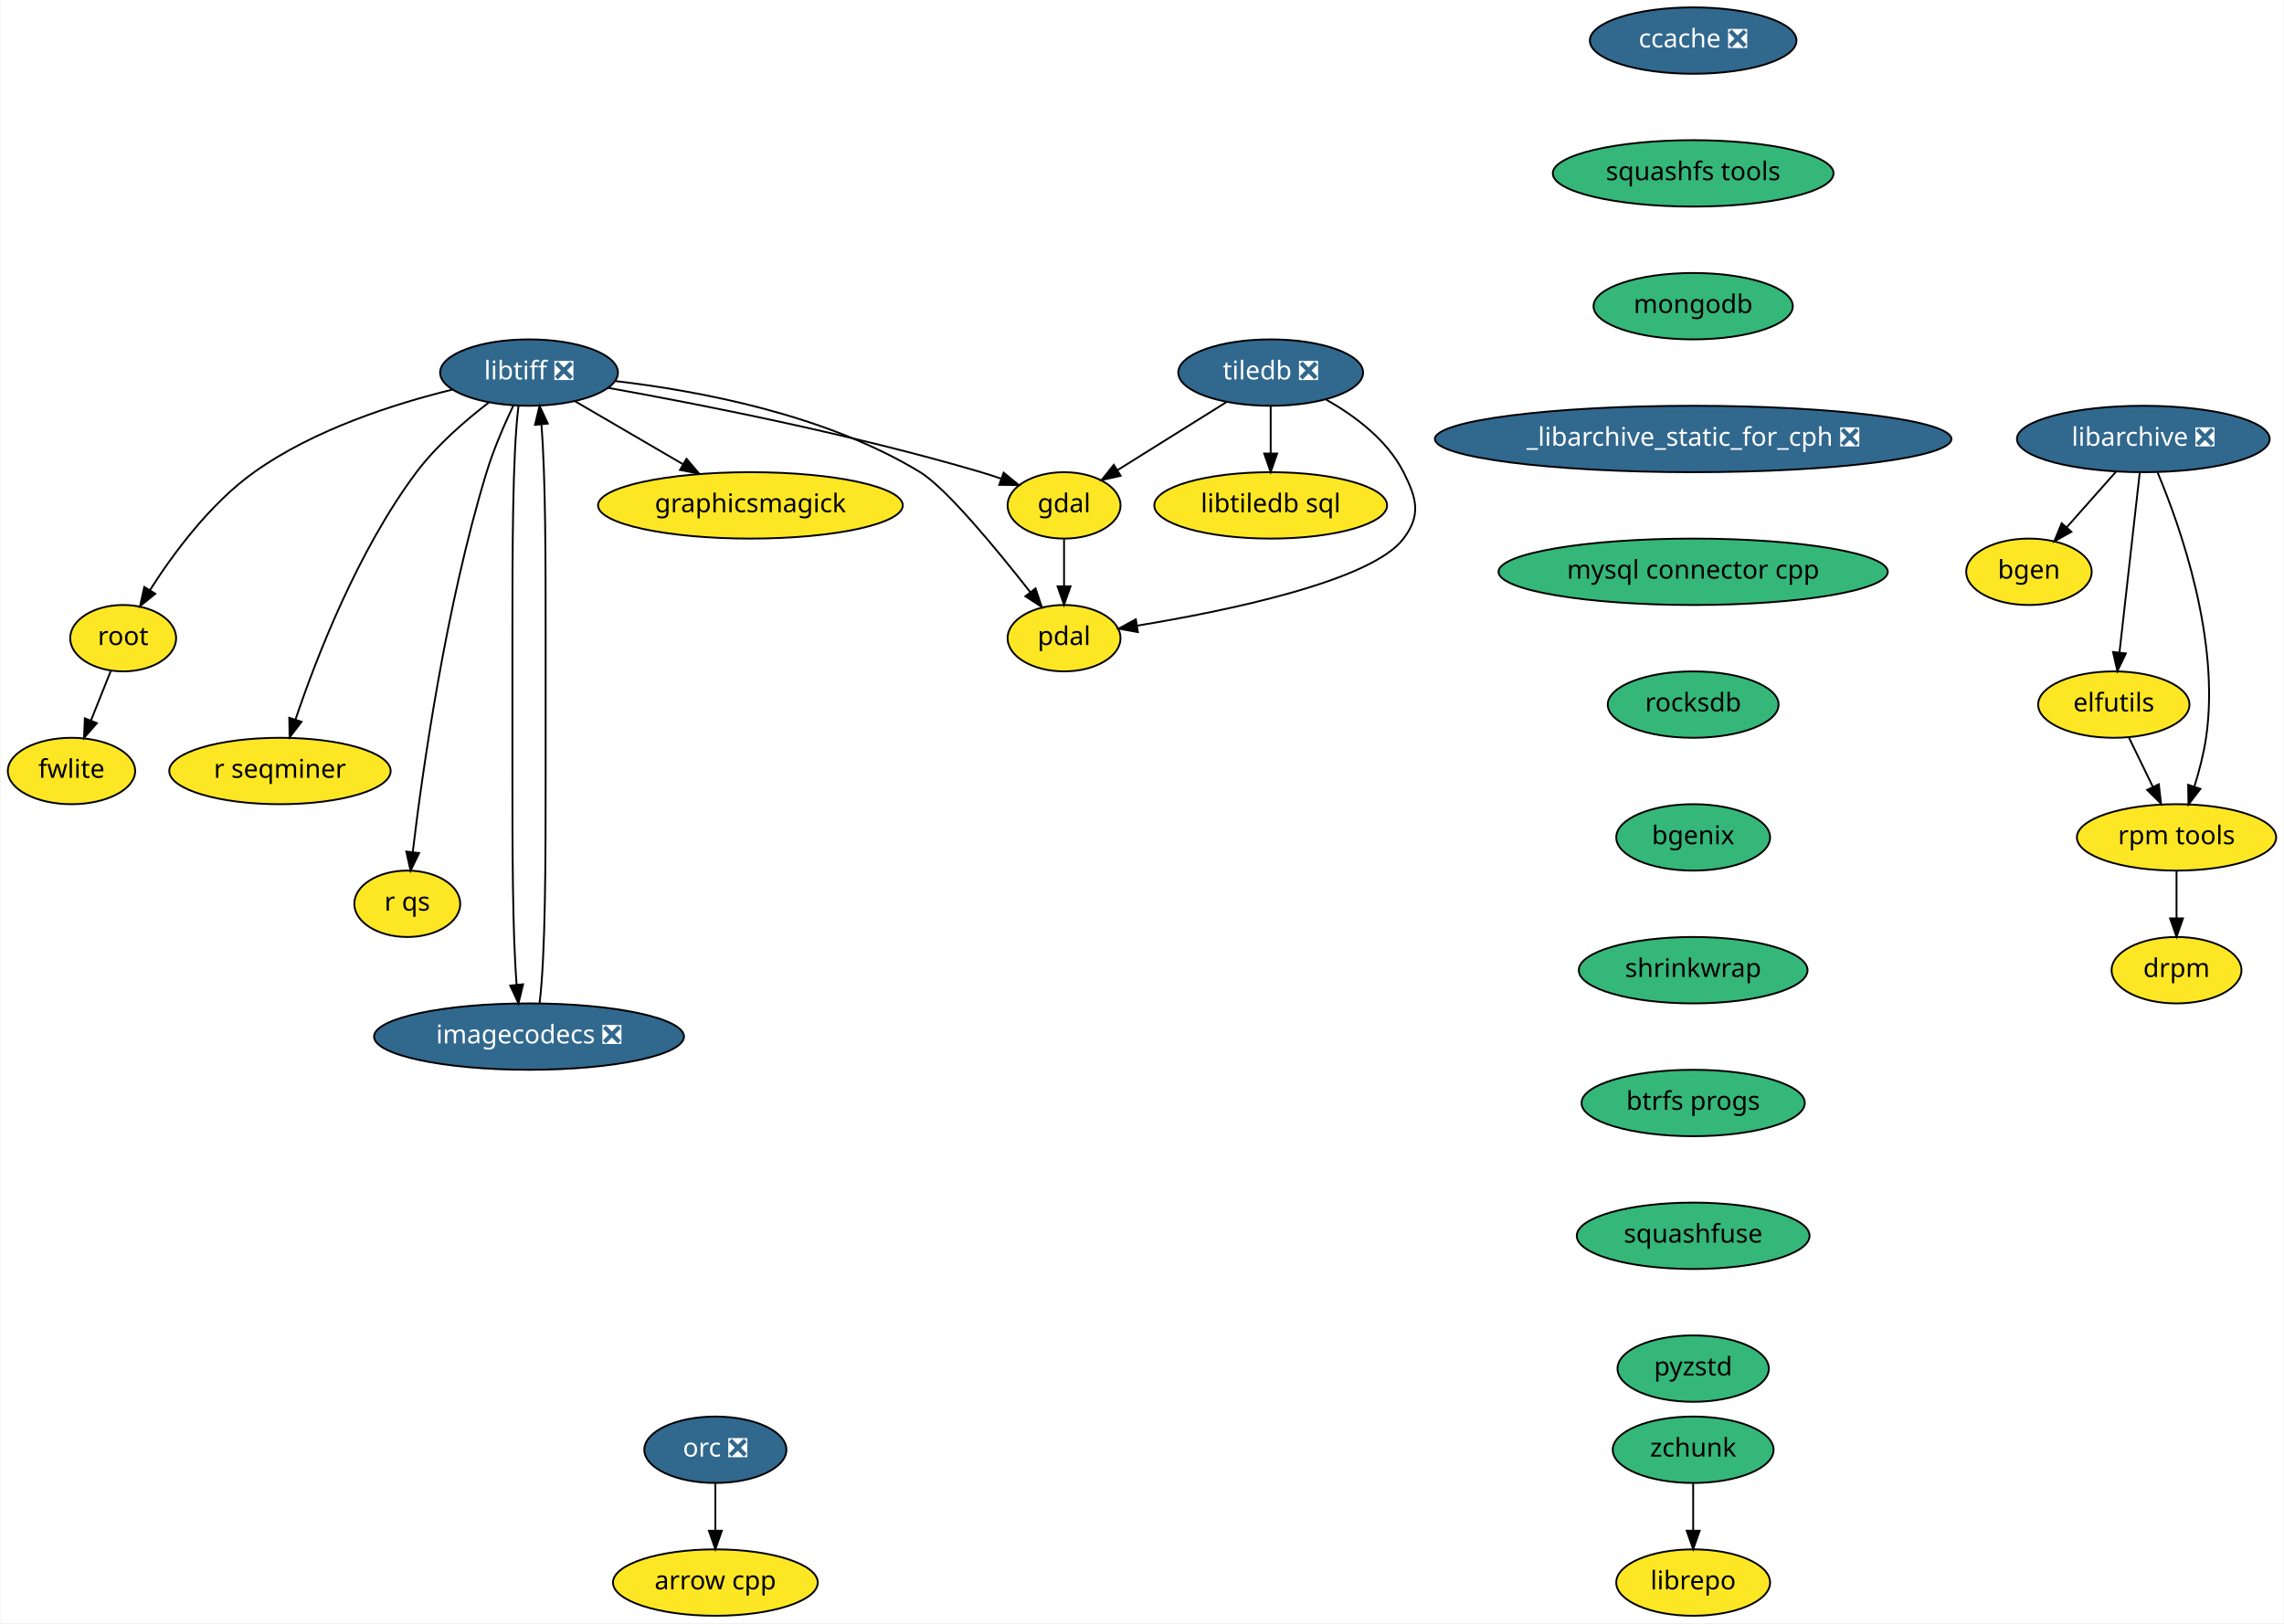
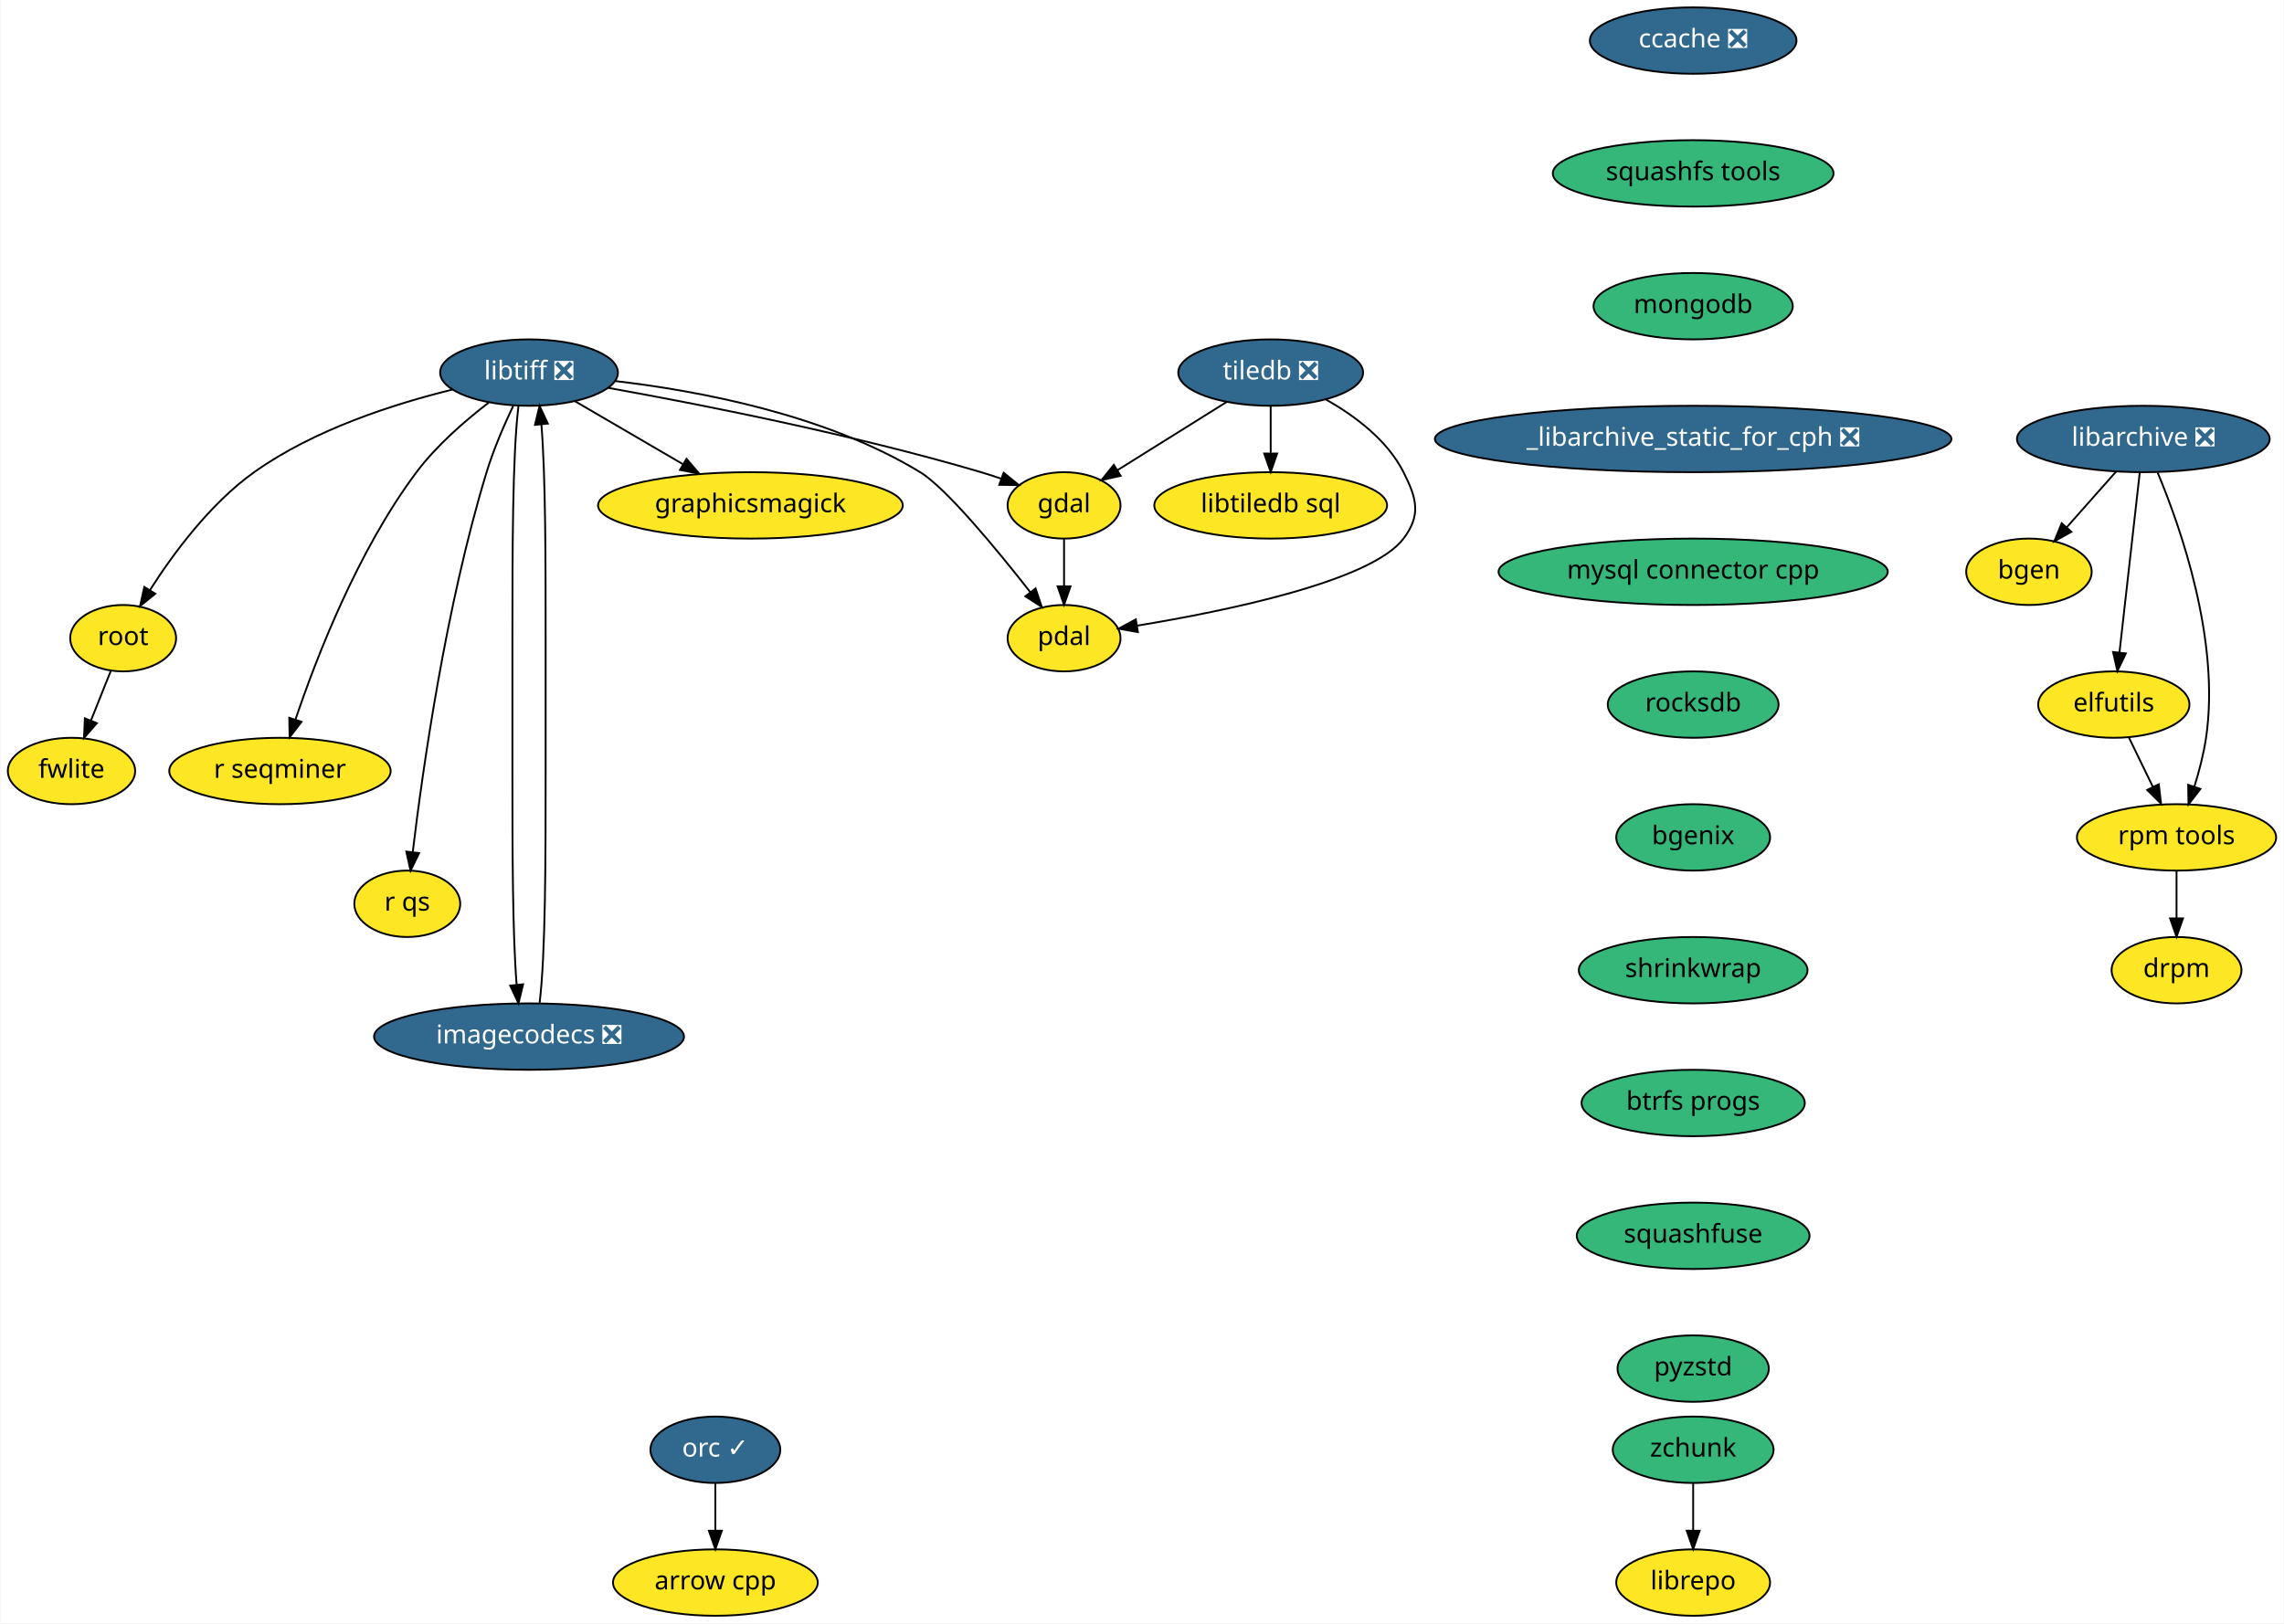
<svg xmlns="http://www.w3.org/2000/svg" xmlns:xlink="http://www.w3.org/1999/xlink" width="1238pt" height="880pt" viewBox="0.00 0.00 1237.50 880.00">
  <g id="graph0" class="graph" transform="scale(1 1) rotate(0) translate(4 876)">
    <polygon fill="white" stroke="transparent" points="-4,4 -4,-876 1233.5,-876 1233.5,4 -4,4" />
    <g id="node1" class="node">
      <g id="a_node1">
        <a xlink:href="https://github.com/conda-forge/arrow-cpp-feedstock" xlink:title="arrow cpp">
          <ellipse fill="#fde725" stroke="black" cx="383.5" cy="-18" rx="55.49" ry="18" />
          <text text-anchor="middle" x="383.5" y="-14.3" font-family="Times-Roman" font-size="14.00">arrow cpp</text>
        </a>
      </g>
    </g>
    <g id="node2" class="node">
      <g id="a_node2">
        <a xlink:href="https://github.com/conda-forge/bgen-feedstock" xlink:title="bgen">
          <ellipse fill="#fde725" stroke="black" cx="1095.5" cy="-566" rx="34" ry="18" />
          <text text-anchor="middle" x="1095.5" y="-562.3" font-family="Times-Roman" font-size="14.00">bgen</text>
        </a>
      </g>
    </g>
    <g id="node3" class="node">
      <g id="a_node3">
        <a xlink:href="https://github.com/conda-forge/ccache-feedstock/pull/26" xlink:title="ccache ❎">
          <ellipse fill="#31688e" stroke="black" cx="913.5" cy="-854" rx="56" ry="18" />
          <text text-anchor="middle" x="913.5" y="-850.3" font-family="Times-Roman" font-size="14.00" fill="white">ccache ❎</text>
        </a>
      </g>
    </g>
    <g id="node4" class="node">
      <g id="a_node4">
        <a xlink:href="https://github.com/conda-forge/squashfs-tools-feedstock" xlink:title="squashfs tools">
          <ellipse fill="#35b779" stroke="black" cx="913.5" cy="-782" rx="76.09" ry="18" />
          <text text-anchor="middle" x="913.5" y="-778.3" font-family="Times-Roman" font-size="14.00">squashfs tools</text>
        </a>
      </g>
    </g>
    <g id="node20" class="node">
      <g id="a_node20">
        <a xlink:href="https://github.com/conda-forge/mongodb-feedstock" xlink:title="mongodb">
          <ellipse fill="#35b779" stroke="black" cx="913.5" cy="-710" rx="54" ry="18" />
          <text text-anchor="middle" x="913.5" y="-706.3" font-family="Times-Roman" font-size="14.00">mongodb</text>
        </a>
      </g>
    </g>
    <g id="node5" class="node">
      <g id="a_node5">
        <a xlink:href="https://github.com/conda-forge/elfutils-feedstock" xlink:title="elfutils">
          <ellipse fill="#fde725" stroke="black" cx="1141.5" cy="-494" rx="41" ry="18" />
          <text text-anchor="middle" x="1141.5" y="-490.3" font-family="Times-Roman" font-size="14.00">elfutils</text>
        </a>
      </g>
    </g>
    <g id="node6" class="node">
      <g id="a_node6">
        <a xlink:href="https://github.com/conda-forge/rpm-tools-feedstock" xlink:title="rpm tools">
          <ellipse fill="#fde725" stroke="black" cx="1175.5" cy="-422" rx="54" ry="18" />
          <text text-anchor="middle" x="1175.5" y="-418.3" font-family="Times-Roman" font-size="14.00">rpm tools</text>
        </a>
      </g>
    </g>
    <g id="edge2" class="edge">
      <path fill="none" stroke="black" d="M1149.73,-476.05C1153.6,-468.09 1158.3,-458.41 1162.62,-449.51" />
      <polygon fill="black" stroke="black" points="1165.89,-450.8 1167.11,-440.28 1159.59,-447.74 1165.89,-450.8" />
    </g>
    <g id="node7" class="node">
      <g id="a_node7">
        <a xlink:href="https://github.com/conda-forge/drpm-feedstock" xlink:title="drpm">
          <ellipse fill="#fde725" stroke="black" cx="1175.5" cy="-350" rx="35.19" ry="18" />
          <text text-anchor="middle" x="1175.5" y="-346.3" font-family="Times-Roman" font-size="14.00">drpm</text>
        </a>
      </g>
    </g>
    <g id="edge3" class="edge">
      <path fill="none" stroke="black" d="M1175.5,-403.7C1175.5,-395.98 1175.5,-386.71 1175.5,-378.11" />
      <polygon fill="black" stroke="black" points="1179,-378.1 1175.5,-368.1 1172,-378.1 1179,-378.1" />
    </g>
    <g id="node8" class="node">
      <g id="a_node8">
        <a xlink:href="https://github.com/conda-forge/gdal-feedstock" xlink:title="gdal">
          <ellipse fill="#fde725" stroke="black" cx="572.5" cy="-602" rx="30.59" ry="18" />
          <text text-anchor="middle" x="572.5" y="-598.3" font-family="Times-Roman" font-size="14.00">gdal</text>
        </a>
      </g>
    </g>
    <g id="node9" class="node">
      <g id="a_node9">
        <a xlink:href="https://github.com/conda-forge/pdal-feedstock" xlink:title="pdal">
          <ellipse fill="#fde725" stroke="black" cx="572.5" cy="-530" rx="30.59" ry="18" />
          <text text-anchor="middle" x="572.5" y="-526.3" font-family="Times-Roman" font-size="14.00">pdal</text>
        </a>
      </g>
    </g>
    <g id="edge4" class="edge">
      <path fill="none" stroke="black" d="M572.5,-583.7C572.5,-575.98 572.5,-566.71 572.5,-558.11" />
      <polygon fill="black" stroke="black" points="576,-558.1 572.5,-548.1 569,-558.1 576,-558.1" />
    </g>
    <g id="node10" class="node">
      <g id="a_node10">
        <a xlink:href="https://github.com/conda-forge/libarchive-feedstock/pull/60" xlink:title="libarchive ❎">
          <ellipse fill="#31688e" stroke="black" cx="1157.5" cy="-638" rx="68.49" ry="18" />
          <text text-anchor="middle" x="1157.5" y="-634.3" font-family="Times-Roman" font-size="14.00" fill="white">libarchive ❎</text>
        </a>
      </g>
    </g>
    <g id="edge5" class="edge">
      <path fill="none" stroke="black" d="M1142.81,-620.41C1134.78,-611.35 1124.72,-599.99 1115.94,-590.08" />
      <polygon fill="black" stroke="black" points="1118.49,-587.68 1109.24,-582.51 1113.25,-592.32 1118.49,-587.68" />
    </g>
    <g id="edge6" class="edge">
      <path fill="none" stroke="black" d="M1155.57,-619.87C1152.84,-595.67 1147.83,-551.21 1144.59,-522.39" />
      <polygon fill="black" stroke="black" points="1148.03,-521.73 1143.44,-512.19 1141.08,-522.52 1148.03,-521.73" />
    </g>
    <g id="edge7" class="edge">
      <path fill="none" stroke="black" d="M1165.28,-619.73C1177.56,-590.4 1199.3,-528.85 1191.5,-476 1190.2,-467.21 1187.76,-457.86 1185.16,-449.5" />
      <polygon fill="black" stroke="black" points="1188.45,-448.29 1181.99,-439.9 1181.8,-450.49 1188.45,-448.29" />
    </g>
    <g id="node11" class="node">
      <g id="a_node11">
        <a xlink:href="https://github.com/conda-forge/libtiff-feedstock/pull/67" xlink:title="libtiff ❎">
          <ellipse fill="#31688e" stroke="black" cx="282.5" cy="-674" rx="48.19" ry="18" />
          <text text-anchor="middle" x="282.5" y="-670.3" font-family="Times-Roman" font-size="14.00" fill="white">libtiff ❎</text>
        </a>
      </g>
    </g>
    <g id="edge8" class="edge">
      <path fill="none" stroke="black" d="M325.47,-665.7C374.78,-656.86 457.8,-640.58 527.5,-620 531.07,-618.94 534.77,-617.74 538.44,-616.47" />
      <polygon fill="black" stroke="black" points="539.76,-619.72 547.97,-613.02 537.37,-613.13 539.76,-619.72" />
    </g>
    <g id="edge9" class="edge">
      <path fill="none" stroke="black" d="M329.42,-669.38C374.57,-664.1 443.34,-651.23 494.5,-620 508.63,-611.37 535.9,-578.32 554.15,-555.02" />
      <polygon fill="black" stroke="black" points="557.05,-556.99 560.42,-546.95 551.53,-552.7 557.05,-556.99" />
    </g>
    <g id="node12" class="node">
      <g id="a_node12">
        <a xlink:href="https://github.com/conda-forge/graphicsmagick-feedstock" xlink:title="graphicsmagick">
          <ellipse fill="#fde725" stroke="black" cx="402.5" cy="-602" rx="82.59" ry="18" />
          <text text-anchor="middle" x="402.5" y="-598.3" font-family="Times-Roman" font-size="14.00">graphicsmagick</text>
        </a>
      </g>
    </g>
    <g id="edge10" class="edge">
      <path fill="none" stroke="black" d="M307.36,-658.5C324.31,-648.61 347.04,-635.35 366.03,-624.28" />
      <polygon fill="black" stroke="black" points="367.86,-627.26 374.73,-619.2 364.33,-621.21 367.86,-627.26" />
    </g>
    <g id="node13" class="node">
      <g id="a_node13">
        <a xlink:href="https://github.com/conda-forge/root-feedstock" xlink:title="root">
          <ellipse fill="#fde725" stroke="black" cx="62.5" cy="-530" rx="28.7" ry="18" />
          <text text-anchor="middle" x="62.5" y="-526.3" font-family="Times-Roman" font-size="14.00">root</text>
        </a>
      </g>
    </g>
    <g id="edge11" class="edge">
      <path fill="none" stroke="black" d="M241.03,-664.79C209.41,-657.05 165.91,-643.12 133.5,-620 109.64,-602.98 89.6,-575.81 76.96,-555.97" />
      <polygon fill="black" stroke="black" points="79.92,-554.1 71.68,-547.43 73.96,-557.78 79.92,-554.1" />
    </g>
    <g id="node14" class="node">
      <g id="a_node14">
        <a xlink:href="https://github.com/conda-forge/r-seqminer-feedstock" xlink:title="r seqminer">
          <ellipse fill="#fde725" stroke="black" cx="147.5" cy="-458" rx="60" ry="18" />
          <text text-anchor="middle" x="147.5" y="-454.3" font-family="Times-Roman" font-size="14.00">r seqminer</text>
        </a>
      </g>
    </g>
    <g id="edge12" class="edge">
      <path fill="none" stroke="black" d="M260.66,-657.73C248,-648.03 232.44,-634.59 221.5,-620 189.73,-577.61 167.22,-519.41 155.89,-485.84" />
      <polygon fill="black" stroke="black" points="159.18,-484.66 152.73,-476.26 152.54,-486.85 159.18,-484.66" />
    </g>
    <g id="node15" class="node">
      <g id="a_node15">
        <a xlink:href="https://github.com/conda-forge/r-qs-feedstock" xlink:title="r qs">
          <ellipse fill="#fde725" stroke="black" cx="216.5" cy="-386" rx="28.7" ry="18" />
          <text text-anchor="middle" x="216.5" y="-382.3" font-family="Times-Roman" font-size="14.00">r qs</text>
        </a>
      </g>
    </g>
    <g id="edge13" class="edge">
      <path fill="none" stroke="black" d="M274.03,-656.19C269.17,-645.95 263.3,-632.47 259.5,-620 237.32,-547.27 224.75,-458.1 219.48,-414.15" />
      <polygon fill="black" stroke="black" points="222.93,-413.51 218.29,-403.98 215.98,-414.32 222.93,-413.51" />
    </g>
    <g id="node16" class="node">
      <g id="a_node16">
        <a xlink:href="https://github.com/conda-forge/imagecodecs-feedstock/pull/31" xlink:title="imagecodecs ❎">
          <ellipse fill="#31688e" stroke="black" cx="282.5" cy="-314" rx="84" ry="18" />
          <text text-anchor="middle" x="282.5" y="-310.3" font-family="Times-Roman" font-size="14.00" fill="white">imagecodecs ❎</text>
        </a>
      </g>
    </g>
    <g id="edge14" class="edge">
      <path fill="none" stroke="black" d="M276.79,-655.95C273.5,-629.29 273.5,-576.11 273.5,-531 273.5,-531 273.5,-531 273.5,-457 273.5,-417 273.5,-370.65 275.79,-342.08" />
      <polygon fill="black" stroke="black" points="279.28,-342.35 276.79,-332.05 272.32,-341.65 279.28,-342.35" />
    </g>
    <g id="node17" class="node">
      <g id="a_node17">
        <a xlink:href="https://github.com/conda-forge/fwlite-feedstock" xlink:title="fwlite">
          <ellipse fill="#fde725" stroke="black" cx="34.5" cy="-458" rx="34.5" ry="18" />
          <text text-anchor="middle" x="34.5" y="-454.3" font-family="Times-Roman" font-size="14.00">fwlite</text>
        </a>
      </g>
    </g>
    <g id="edge15" class="edge">
      <path fill="none" stroke="black" d="M55.86,-512.41C52.63,-504.34 48.67,-494.43 45.04,-485.35" />
      <polygon fill="black" stroke="black" points="48.25,-483.94 41.28,-475.96 41.75,-486.54 48.25,-483.94" />
    </g>
    <g id="edge16" class="edge">
      <path fill="none" stroke="black" d="M288.21,-332.05C291.5,-358.71 291.5,-411.89 291.5,-457 291.5,-531 291.5,-531 291.5,-531 291.5,-571 291.5,-617.35 289.21,-645.92" />
      <polygon fill="black" stroke="black" points="285.72,-645.65 288.21,-655.95 292.68,-646.35 285.72,-645.65" />
    </g>
    <g id="node18" class="node">
      <g id="a_node18">
        <a xlink:href="https://github.com/conda-forge/tiledb-feedstock/pull/112" xlink:title="tiledb ❎">
          <ellipse fill="#31688e" stroke="black" cx="684.5" cy="-674" rx="50.09" ry="18" />
          <text text-anchor="middle" x="684.5" y="-670.3" font-family="Times-Roman" font-size="14.00" fill="white">tiledb ❎</text>
        </a>
      </g>
    </g>
    <g id="edge17" class="edge">
      <path fill="none" stroke="black" d="M660.75,-658.15C643.42,-647.33 619.84,-632.59 601.42,-621.08" />
      <polygon fill="black" stroke="black" points="603.17,-618.04 592.84,-615.71 599.46,-623.98 603.17,-618.04" />
    </g>
    <g id="edge18" class="edge">
      <path fill="none" stroke="black" d="M714.52,-659.38C730.1,-650.56 747.68,-637.45 756.5,-620 763.72,-605.72 766.12,-596.78 756.5,-584 739.14,-560.94 660.67,-544.78 611.98,-536.77" />
      <polygon fill="black" stroke="black" points="612.51,-533.3 602.08,-535.18 611.4,-540.22 612.51,-533.3" />
    </g>
    <g id="node19" class="node">
      <g id="a_node19">
        <a xlink:href="https://github.com/conda-forge/libtiledb-sql-feedstock" xlink:title="libtiledb sql">
          <ellipse fill="#fde725" stroke="black" cx="684.5" cy="-602" rx="63.09" ry="18" />
          <text text-anchor="middle" x="684.5" y="-598.3" font-family="Times-Roman" font-size="14.00">libtiledb sql</text>
        </a>
      </g>
    </g>
    <g id="edge19" class="edge">
      <path fill="none" stroke="black" d="M684.5,-655.7C684.5,-647.98 684.5,-638.71 684.5,-630.11" />
      <polygon fill="black" stroke="black" points="688,-630.1 684.5,-620.1 681,-630.1 688,-630.1" />
    </g>
    <g id="node21" class="node">
      <g id="a_node21">
        <a xlink:href="https://github.com/conda-forge/_libarchive_static_for_cph-feedstock/pull/19" xlink:title="_libarchive_static_for_cph ❎">
          <ellipse fill="#31688e" stroke="black" cx="913.5" cy="-638" rx="139.98" ry="18" />
          <text text-anchor="middle" x="913.5" y="-634.3" font-family="Times-Roman" font-size="14.00" fill="white">_libarchive_static_for_cph ❎</text>
        </a>
      </g>
    </g>
    <g id="node23" class="node">
      <g id="a_node23">
        <a xlink:href="https://github.com/conda-forge/mysql-connector-cpp-feedstock" xlink:title="mysql connector cpp">
          <ellipse fill="#35b779" stroke="black" cx="913.5" cy="-566" rx="105.5" ry="18" />
          <text text-anchor="middle" x="913.5" y="-562.3" font-family="Times-Roman" font-size="14.00">mysql connector cpp</text>
        </a>
      </g>
    </g>
    <g id="node22" class="node">
      <g id="a_node22">
-         <a xlink:href="https://github.com/conda-forge/orc-feedstock/pull/33" xlink:title="orc ❎">
-           <ellipse fill="#31688e" stroke="black" cx="383.5" cy="-90" rx="38.5" ry="18" />
-           <text text-anchor="middle" x="383.5" y="-86.3" font-family="Times-Roman" font-size="14.00" fill="white">orc ❎</text>
+         <a xlink:href="https://github.com/conda-forge/orc-feedstock/pull/33" xlink:title="orc ✓">
+           <ellipse fill="#31688e" stroke="black" cx="383.5" cy="-90" rx="35.19" ry="18" />
+           <text text-anchor="middle" x="383.5" y="-86.3" font-family="Times-Roman" font-size="14.00" fill="white">orc ✓</text>
        </a>
      </g>
    </g>
    <g id="edge22" class="edge">
      <path fill="none" stroke="black" d="M383.5,-71.7C383.5,-63.98 383.5,-54.71 383.5,-46.11" />
      <polygon fill="black" stroke="black" points="387,-46.1 383.5,-36.1 380,-46.1 387,-46.1" />
    </g>
    <g id="node24" class="node">
      <g id="a_node24">
        <a xlink:href="https://github.com/conda-forge/rocksdb-feedstock" xlink:title="rocksdb">
          <ellipse fill="#35b779" stroke="black" cx="913.5" cy="-494" rx="46.29" ry="18" />
          <text text-anchor="middle" x="913.5" y="-490.3" font-family="Times-Roman" font-size="14.00">rocksdb</text>
        </a>
      </g>
    </g>
    <g id="node25" class="node">
      <g id="a_node25">
        <a xlink:href="https://github.com/conda-forge/bgenix-feedstock" xlink:title="bgenix">
          <ellipse fill="#35b779" stroke="black" cx="913.5" cy="-422" rx="41.69" ry="18" />
          <text text-anchor="middle" x="913.5" y="-418.3" font-family="Times-Roman" font-size="14.00">bgenix</text>
        </a>
      </g>
    </g>
    <g id="node28" class="node">
      <g id="a_node28">
        <a xlink:href="https://github.com/conda-forge/shrinkwrap-feedstock" xlink:title="shrinkwrap">
          <ellipse fill="#35b779" stroke="black" cx="913.5" cy="-350" rx="61.99" ry="18" />
          <text text-anchor="middle" x="913.5" y="-346.3" font-family="Times-Roman" font-size="14.00">shrinkwrap</text>
        </a>
      </g>
    </g>
    <g id="node26" class="node">
      <g id="a_node26">
        <a xlink:href="https://github.com/conda-forge/librepo-feedstock" xlink:title="librepo">
          <ellipse fill="#fde725" stroke="black" cx="913.5" cy="-18" rx="41.69" ry="18" />
          <text text-anchor="middle" x="913.5" y="-14.3" font-family="Times-Roman" font-size="14.00">librepo</text>
        </a>
      </g>
    </g>
    <g id="node27" class="node">
      <g id="a_node27">
        <a xlink:href="https://github.com/conda-forge/zchunk-feedstock" xlink:title="zchunk">
          <ellipse fill="#35b779" stroke="black" cx="913.5" cy="-90" rx="43.59" ry="18" />
          <text text-anchor="middle" x="913.5" y="-86.3" font-family="Times-Roman" font-size="14.00">zchunk</text>
        </a>
      </g>
    </g>
    <g id="edge26" class="edge">
      <path fill="none" stroke="black" d="M913.5,-71.7C913.5,-63.98 913.5,-54.71 913.5,-46.11" />
      <polygon fill="black" stroke="black" points="917,-46.1 913.5,-36.1 910,-46.1 917,-46.1" />
    </g>
    <g id="node29" class="node">
      <g id="a_node29">
        <a xlink:href="https://github.com/conda-forge/btrfs-progs-feedstock" xlink:title="btrfs progs">
          <ellipse fill="#35b779" stroke="black" cx="913.5" cy="-278" rx="60.5" ry="18" />
          <text text-anchor="middle" x="913.5" y="-274.3" font-family="Times-Roman" font-size="14.00">btrfs progs</text>
        </a>
      </g>
    </g>
    <g id="node30" class="node">
      <g id="a_node30">
        <a xlink:href="https://github.com/conda-forge/squashfuse-feedstock" xlink:title="squashfuse">
          <ellipse fill="#35b779" stroke="black" cx="913.5" cy="-206" rx="63.09" ry="18" />
          <text text-anchor="middle" x="913.5" y="-202.3" font-family="Times-Roman" font-size="14.00">squashfuse</text>
        </a>
      </g>
    </g>
    <g id="node31" class="node">
      <g id="a_node31">
        <a xlink:href="https://github.com/conda-forge/pyzstd-feedstock" xlink:title="pyzstd">
          <ellipse fill="#35b779" stroke="black" cx="913.5" cy="-134" rx="41" ry="18" />
          <text text-anchor="middle" x="913.5" y="-130.3" font-family="Times-Roman" font-size="14.00">pyzstd</text>
        </a>
      </g>
    </g>
  </g>
</svg>
